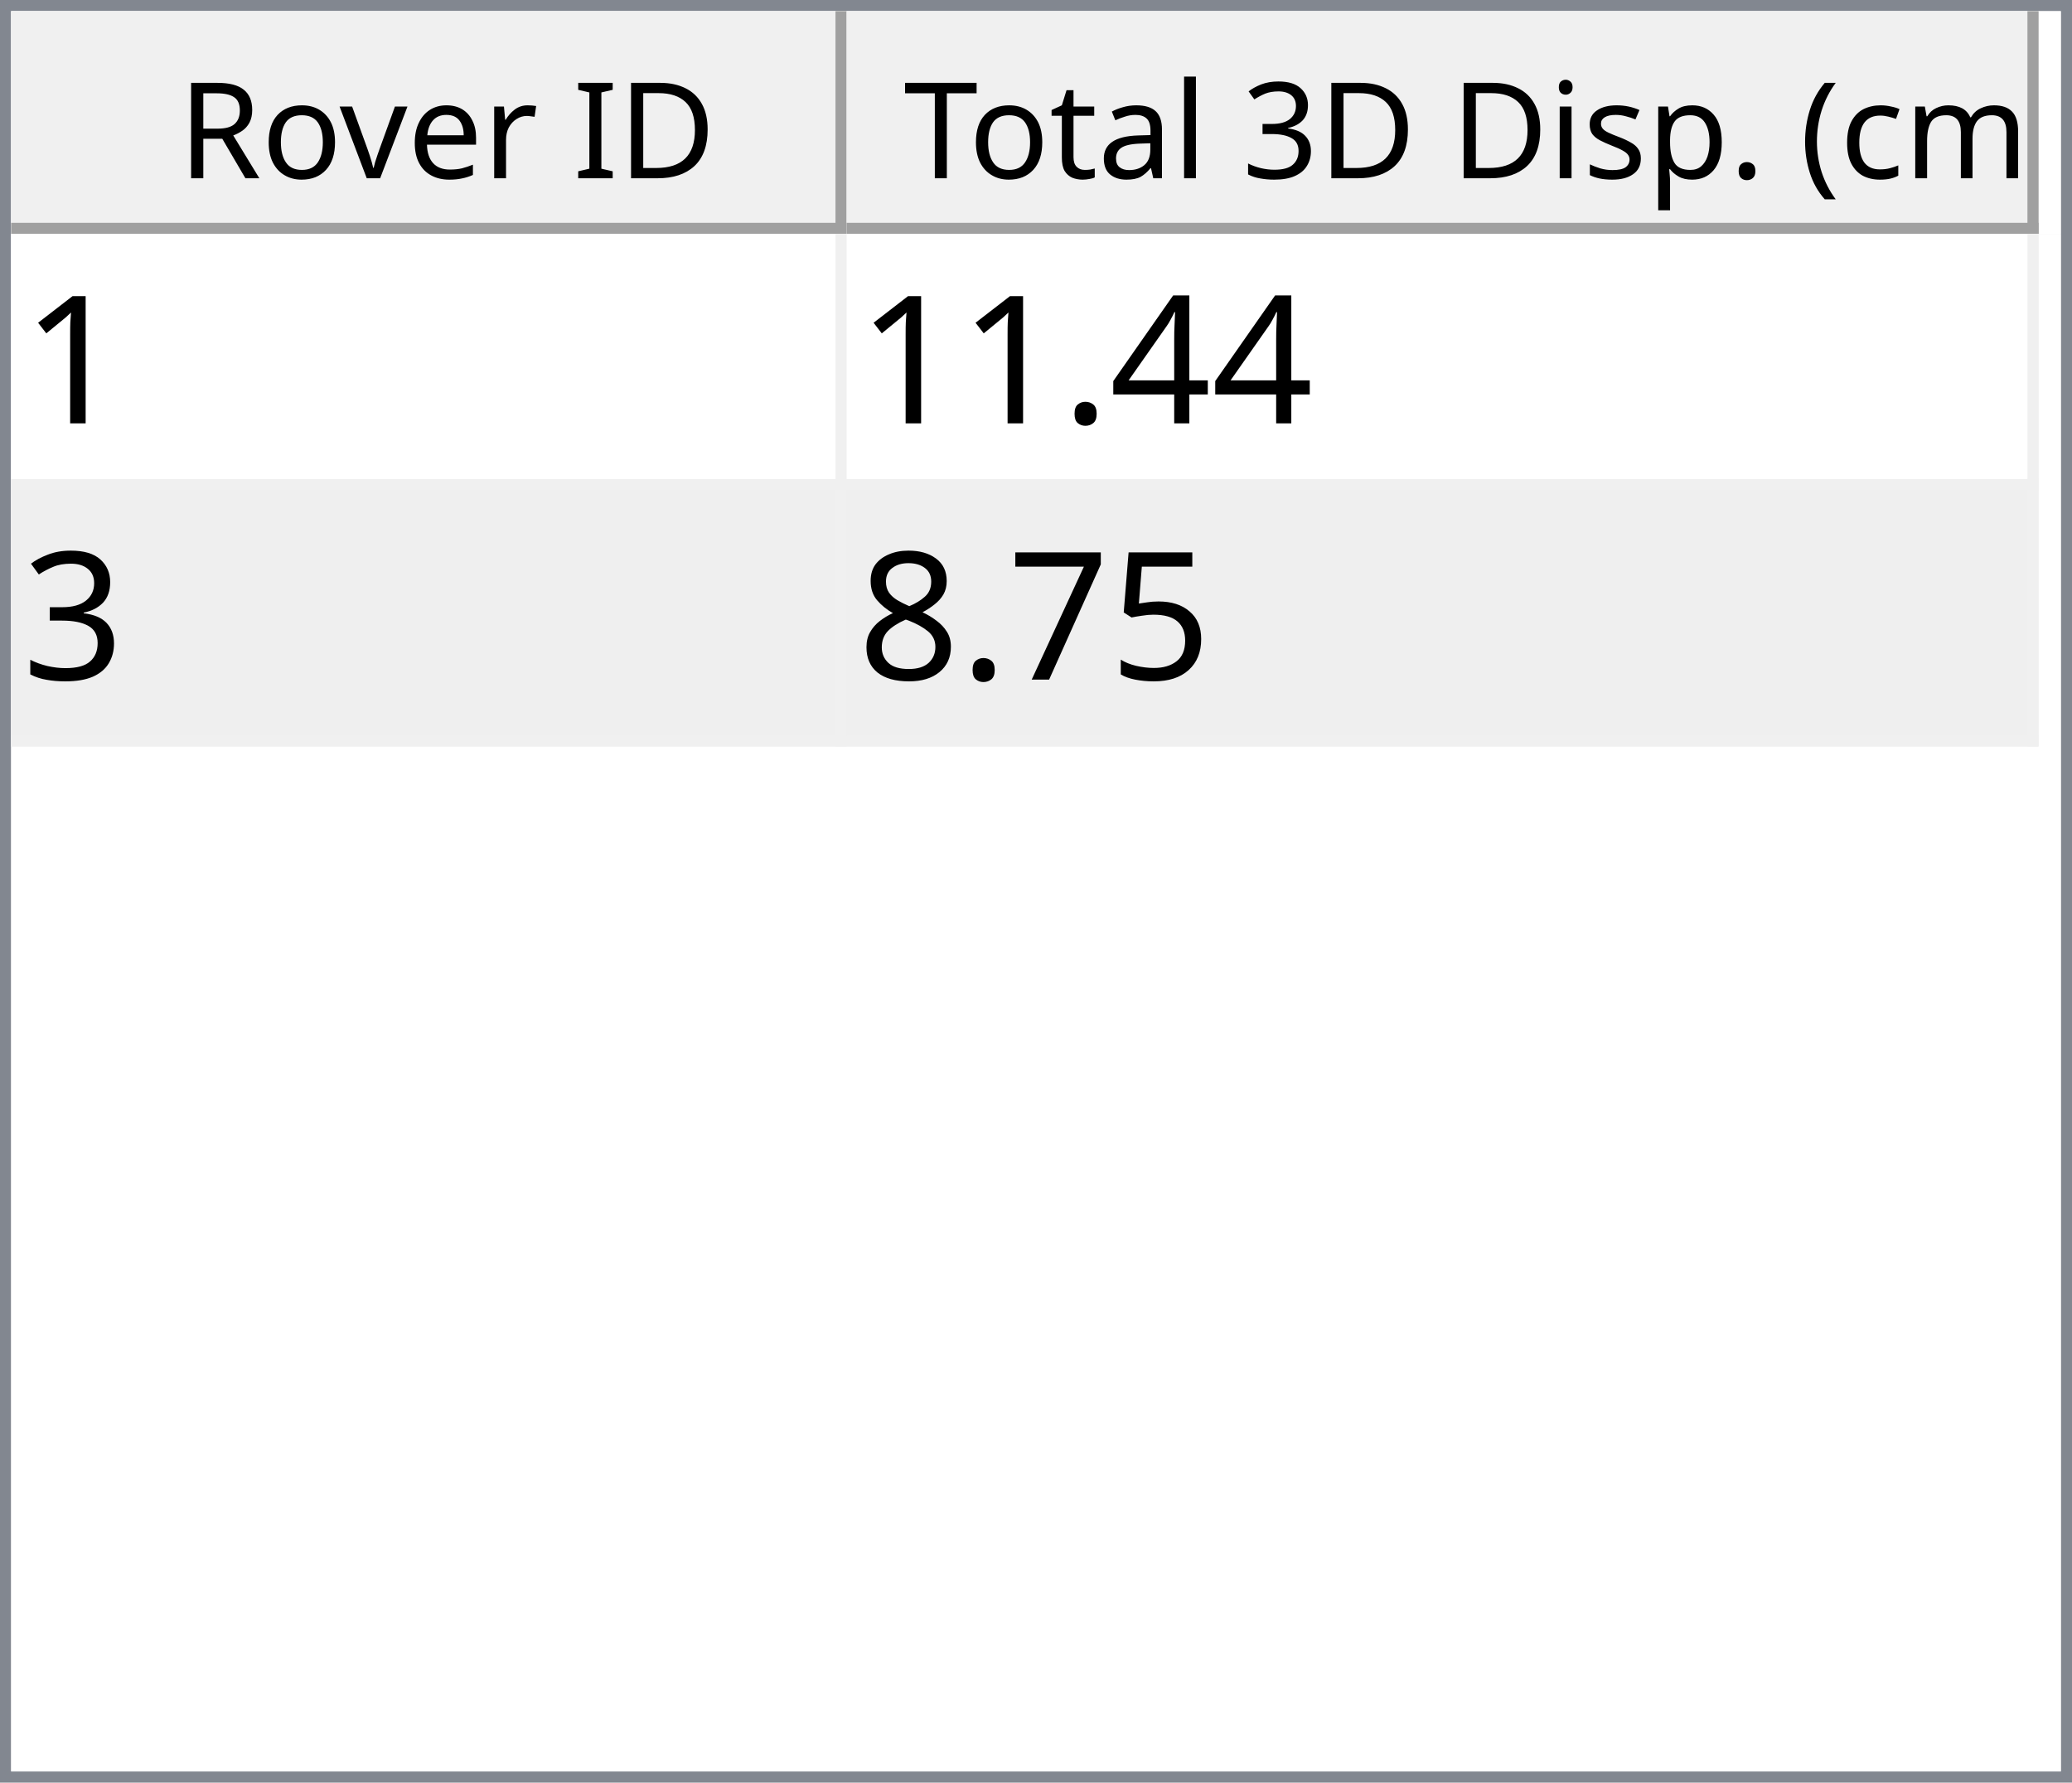
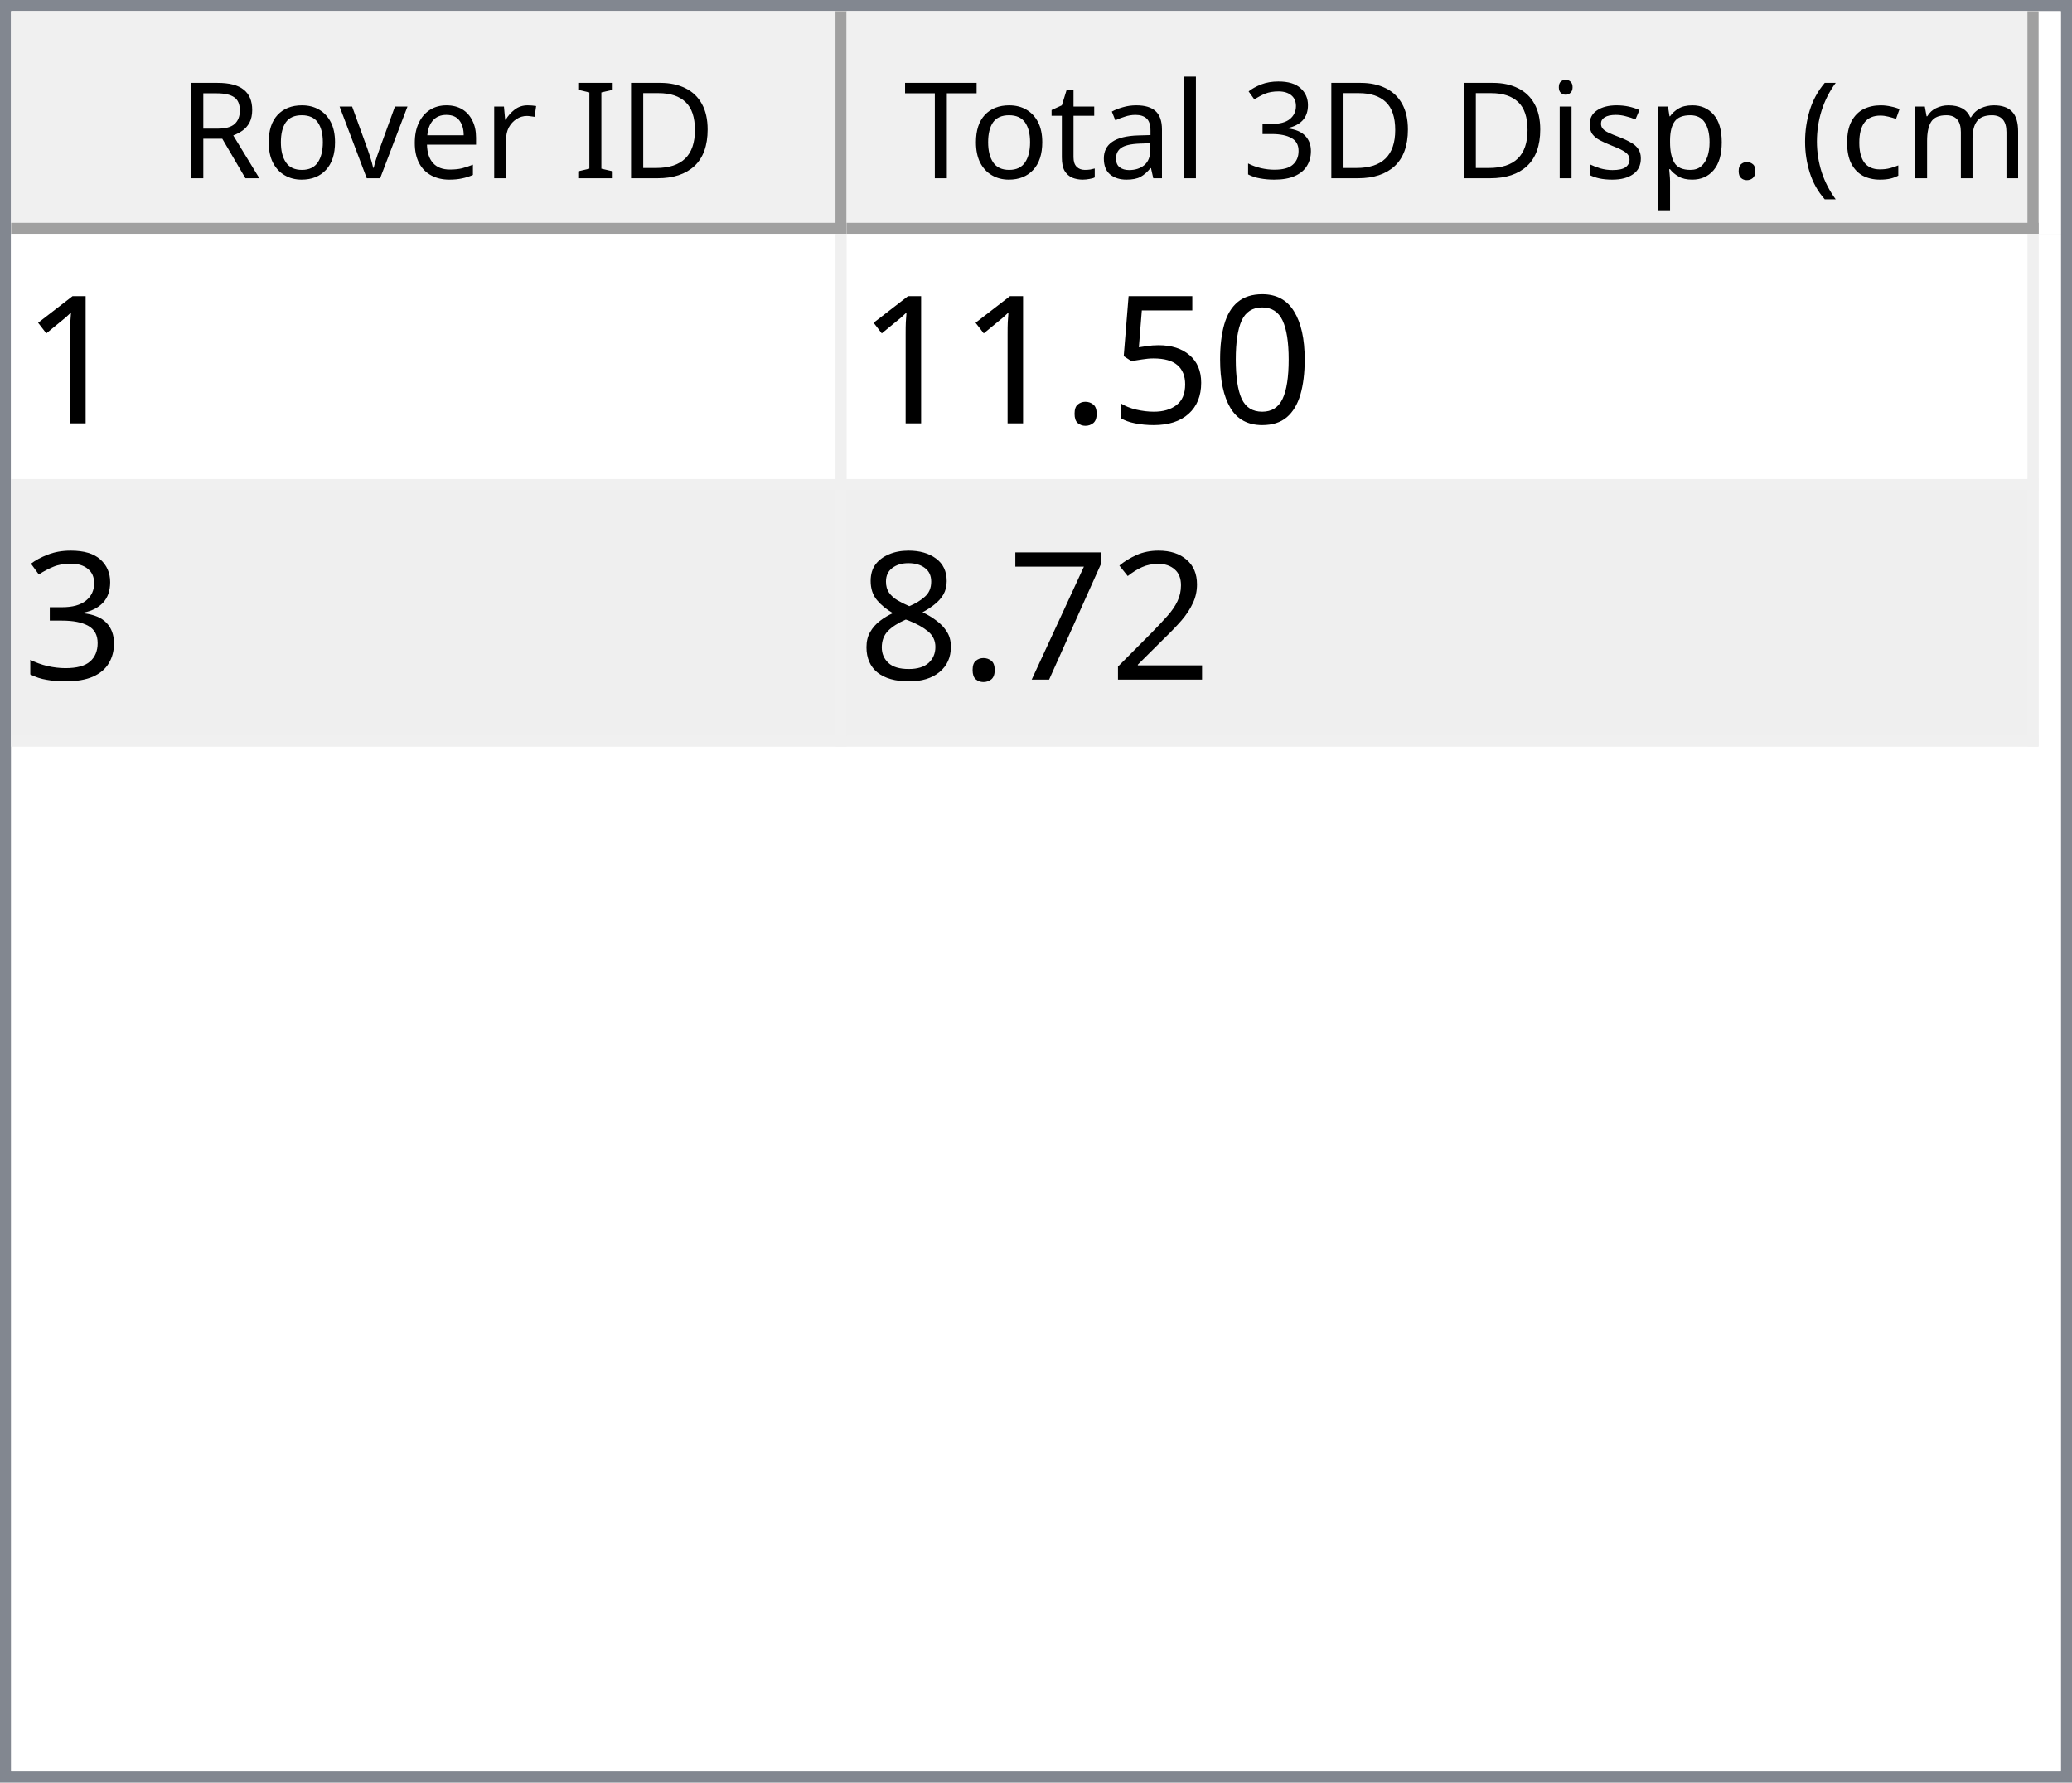
<svg xmlns="http://www.w3.org/2000/svg" style="fill-opacity:1; color-rendering:auto; color-interpolation:auto; text-rendering:auto; stroke:black; stroke-linecap:square; stroke-miterlimit:10; shape-rendering:auto; stroke-opacity:1; fill:black; stroke-dasharray:none; font-weight:normal; stroke-width:1; font-family:'Dialog'; font-style:normal; stroke-linejoin:miter; font-size:12px; stroke-dashoffset:0; image-rendering:auto;" width="186" height="160">
  <defs id="genericDefs" />
  <g>
    <defs id="defs1">
      <clipPath clipPathUnits="userSpaceOnUse" id="clipPath1">
        <path d="M0 0 L186 0 L186 160 L0 160 L0 0 Z" />
      </clipPath>
      <clipPath clipPathUnits="userSpaceOnUse" id="clipPath2">
        <path d="M0 0 L0 160 L186 160 L186 0 Z" />
      </clipPath>
      <clipPath clipPathUnits="userSpaceOnUse" id="clipPath3">
        <path d="M0 0 L0 20 L184 20 L184 0 Z" />
      </clipPath>
      <clipPath clipPathUnits="userSpaceOnUse" id="clipPath4">
        <path d="M0 0 L0 20 L75 20 L75 0 Z" />
      </clipPath>
      <clipPath clipPathUnits="userSpaceOnUse" id="clipPath5">
        <path d="M1 1 L1 19 L74 19 L74 1 Z" />
      </clipPath>
      <clipPath clipPathUnits="userSpaceOnUse" id="clipPath6">
        <path d="M0 0 L0 18 L73 18 L73 0 Z" />
      </clipPath>
      <clipPath clipPathUnits="userSpaceOnUse" id="clipPath7">
        <path d="M-0.5 -0.5 L-0.5 19.5 L74.5 19.5 L74.5 -0.5 Z" />
      </clipPath>
      <clipPath clipPathUnits="userSpaceOnUse" id="clipPath8">
        <path d="M0 0 L0 20 L107 20 L107 0 Z" />
      </clipPath>
      <clipPath clipPathUnits="userSpaceOnUse" id="clipPath9">
        <path d="M1 1 L1 19 L106 19 L106 1 Z" />
      </clipPath>
      <clipPath clipPathUnits="userSpaceOnUse" id="clipPath10">
        <path d="M0 0 L0 18 L105 18 L105 0 Z" />
      </clipPath>
      <clipPath clipPathUnits="userSpaceOnUse" id="clipPath11">
        <path d="M-0.5 -0.5 L-0.5 19.5 L106.5 19.5 L106.5 -0.5 Z" />
      </clipPath>
      <clipPath clipPathUnits="userSpaceOnUse" id="clipPath12">
        <path d="M0 0 L0 138 L184 138 L184 0 Z" />
      </clipPath>
      <clipPath clipPathUnits="userSpaceOnUse" id="clipPath13">
        <path d="M0 0 L0 46 L182 46 L182 0 Z" />
      </clipPath>
      <clipPath clipPathUnits="userSpaceOnUse" id="clipPath14">
        <path d="M-0.5 -0.5 L-0.5 45.5 L181.5 45.5 L181.5 -0.5 Z" />
      </clipPath>
      <clipPath clipPathUnits="userSpaceOnUse" id="clipPath15">
        <path d="M0 0 L0 22 L74 22 L74 0 Z" />
      </clipPath>
      <clipPath clipPathUnits="userSpaceOnUse" id="clipPath16">
        <path d="M0 0 L0 22 L106 22 L106 0 Z" />
      </clipPath>
      <font horiz-adv-x="64.551" id="font1">
        <font-face ascent="107.91" descent="25.098" units-per-em="100" style="font-style:normal; font-family:Segoe UI; font-weight:normal;" />
        <missing-glyph horiz-adv-x="64.551" d="M8.109 0 L8.109 68.266 L56.453 68.266 L56.453 0 L8.109 0 ZM15.328 7.234 L49.219 7.234 L49.219 61.031 L15.328 61.031 L15.328 7.234 Z" />
        <glyph unicode="D" horiz-adv-x="70.117" d="M9.188 0 L9.188 70.016 L28.516 70.016 Q65.531 70.016 65.531 35.891 Q65.531 19.672 55.25 9.836 Q44.969 0 27.734 0 L9.188 0 ZM17.391 62.594 L17.391 7.422 L27.828 7.422 Q41.609 7.422 49.273 14.797 Q56.938 22.172 56.938 35.688 Q56.938 62.594 28.328 62.594 L17.391 62.594 Z" />
        <glyph unicode="I" horiz-adv-x="26.611" d="M17.391 0 L9.188 0 L9.188 70.016 L17.391 70.016 L17.391 0 Z" />
        <glyph unicode=" " horiz-adv-x="27.393" d="" />
        <glyph unicode="r" horiz-adv-x="34.766" d="M34.188 41.891 Q32.078 43.5 28.125 43.5 Q23 43.5 19.555 38.672 Q16.109 33.844 16.109 25.484 L16.109 0 L8.109 0 L8.109 50 L16.109 50 L16.109 39.703 L16.312 39.703 Q18.016 44.969 21.531 47.922 Q25.047 50.875 29.391 50.875 Q32.516 50.875 34.188 50.203 L34.188 41.891 Z" />
        <glyph unicode="e" horiz-adv-x="52.295" d="M48.297 23 L12.984 23 Q13.188 14.656 17.484 10.109 Q21.781 5.562 29.297 5.562 Q37.75 5.562 44.828 11.141 L44.828 3.609 Q38.234 -1.172 27.391 -1.172 Q16.797 -1.172 10.742 5.641 Q4.688 12.453 4.688 24.812 Q4.688 36.469 11.305 43.82 Q17.922 51.172 27.734 51.172 Q37.547 51.172 42.922 44.828 Q48.297 38.484 48.297 27.203 L48.297 23 ZM40.094 29.781 Q40.047 36.719 36.75 40.578 Q33.453 44.438 27.594 44.438 Q21.922 44.438 17.969 40.383 Q14.016 36.328 13.094 29.781 L40.094 29.781 Z" />
        <glyph unicode="v" horiz-adv-x="47.9" d="M47.406 50 L27.484 0 L19.625 0 L0.688 50 L9.469 50 L22.172 13.672 Q23.578 9.672 23.922 6.688 L24.125 6.688 Q24.609 10.453 25.688 13.484 L38.969 50 L47.406 50 Z" />
        <glyph unicode="o" horiz-adv-x="58.594" d="M29 -1.172 Q17.922 -1.172 11.305 5.836 Q4.688 12.844 4.688 24.422 Q4.688 37.016 11.57 44.094 Q18.453 51.172 30.172 51.172 Q41.359 51.172 47.633 44.289 Q53.906 37.406 53.906 25.203 Q53.906 13.234 47.141 6.031 Q40.375 -1.172 29 -1.172 ZM29.594 44.438 Q21.875 44.438 17.383 39.188 Q12.891 33.938 12.891 24.703 Q12.891 15.828 17.43 10.695 Q21.969 5.562 29.594 5.562 Q37.359 5.562 41.531 10.594 Q45.703 15.625 45.703 24.906 Q45.703 34.281 41.531 39.359 Q37.359 44.438 29.594 44.438 Z" />
        <glyph unicode="R" horiz-adv-x="59.814" d="M59.375 0 L49.609 0 L37.891 19.625 Q36.281 22.359 34.766 24.289 Q33.25 26.219 31.664 27.438 Q30.078 28.656 28.25 29.219 Q26.422 29.781 24.125 29.781 L17.391 29.781 L17.391 0 L9.188 0 L9.188 70.016 L30.078 70.016 Q34.672 70.016 38.555 68.867 Q42.438 67.719 45.289 65.375 Q48.141 63.031 49.758 59.547 Q51.375 56.062 51.375 51.375 Q51.375 47.703 50.273 44.656 Q49.172 41.609 47.148 39.211 Q45.125 36.812 42.266 35.133 Q39.406 33.453 35.844 32.516 L35.844 32.328 Q37.594 31.547 38.891 30.547 Q40.188 29.547 41.359 28.18 Q42.531 26.812 43.68 25.078 Q44.828 23.344 46.234 21.047 L59.375 0 ZM17.391 62.594 L17.391 37.203 L28.516 37.203 Q31.594 37.203 34.203 38.133 Q36.812 39.062 38.719 40.797 Q40.625 42.531 41.703 45.047 Q42.781 47.562 42.781 50.688 Q42.781 56.297 39.141 59.445 Q35.5 62.594 28.609 62.594 L17.391 62.594 Z" />
        <glyph unicode=")" horiz-adv-x="30.176" d="M8.297 -15.922 L1.172 -15.922 Q16.406 2.344 16.406 26.812 Q16.406 51.469 1.078 70.016 L8.297 70.016 Q23.531 52.156 23.531 26.703 Q23.531 1.375 8.297 -15.922 Z" />
        <glyph unicode="m" horiz-adv-x="86.133" d="M79.109 0 L71.094 0 L71.094 28.719 Q71.094 37.016 68.531 40.727 Q65.969 44.438 59.906 44.438 Q54.781 44.438 51.195 39.75 Q47.609 35.062 47.609 28.516 L47.609 0 L39.594 0 L39.594 29.688 Q39.594 44.438 28.219 44.438 Q22.953 44.438 19.531 40.016 Q16.109 35.594 16.109 28.516 L16.109 0 L8.109 0 L8.109 50 L16.109 50 L16.109 42.094 L16.312 42.094 Q21.625 51.172 31.844 51.172 Q36.969 51.172 40.773 48.312 Q44.578 45.453 46 40.828 Q51.562 51.172 62.594 51.172 Q79.109 51.172 79.109 30.812 L79.109 0 Z" />
        <glyph unicode="c" horiz-adv-x="46.191" d="M42.188 2.297 Q36.422 -1.172 28.516 -1.172 Q17.828 -1.172 11.258 5.789 Q4.688 12.75 4.688 23.828 Q4.688 36.188 11.766 43.68 Q18.844 51.172 30.672 51.172 Q37.25 51.172 42.281 48.734 L42.281 40.531 Q36.719 44.438 30.375 44.438 Q22.703 44.438 17.797 38.945 Q12.891 33.453 12.891 24.516 Q12.891 15.719 17.508 10.641 Q22.125 5.562 29.891 5.562 Q36.422 5.562 42.188 9.906 L42.188 2.297 Z" />
        <glyph unicode="(" horiz-adv-x="30.176" d="M29.109 -15.922 L21.969 -15.922 Q6.844 1.375 6.844 26.703 Q6.844 52.156 21.969 70.016 L29.203 70.016 Q13.875 51.469 13.875 26.812 Q13.875 2.344 29.109 -15.922 Z" />
        <glyph unicode="." horiz-adv-x="21.68" d="M10.891 -1.078 Q8.641 -1.078 7.055 0.539 Q5.469 2.156 5.469 4.391 Q5.469 6.641 7.055 8.273 Q8.641 9.906 10.891 9.906 Q13.188 9.906 14.797 8.273 Q16.406 6.641 16.406 4.391 Q16.406 2.156 14.797 0.539 Q13.188 -1.078 10.891 -1.078 Z" />
        <glyph unicode="p" horiz-adv-x="58.789" d="M16.312 7.234 L16.109 7.234 L16.109 -23 L8.109 -23 L8.109 50 L16.109 50 L16.109 41.219 L16.312 41.219 Q22.219 51.172 33.594 51.172 Q43.266 51.172 48.688 44.461 Q54.109 37.75 54.109 26.469 Q54.109 13.922 48 6.375 Q41.891 -1.172 31.297 -1.172 Q21.578 -1.172 16.312 7.234 ZM16.109 27.391 L16.109 20.406 Q16.109 14.203 20.141 9.883 Q24.172 5.562 30.375 5.562 Q37.641 5.562 41.773 11.133 Q45.906 16.703 45.906 26.609 Q45.906 34.969 42.047 39.703 Q38.188 44.438 31.594 44.438 Q24.609 44.438 20.359 39.578 Q16.109 34.719 16.109 27.391 Z" />
        <glyph unicode="s" horiz-adv-x="42.432" d="M5.078 1.812 L5.078 10.406 Q11.625 5.562 19.484 5.562 Q30.031 5.562 30.031 12.594 Q30.031 14.594 29.125 15.992 Q28.219 17.391 26.68 18.461 Q25.141 19.531 23.07 20.383 Q21 21.234 18.609 22.172 Q15.281 23.484 12.766 24.828 Q10.25 26.172 8.57 27.859 Q6.891 29.547 6.031 31.695 Q5.172 33.844 5.172 36.719 Q5.172 40.234 6.789 42.945 Q8.406 45.656 11.086 47.484 Q13.766 49.312 17.211 50.242 Q20.656 51.172 24.312 51.172 Q30.812 51.172 35.938 48.922 L35.938 40.828 Q30.422 44.438 23.25 44.438 Q21 44.438 19.195 43.922 Q17.391 43.406 16.094 42.477 Q14.797 41.547 14.086 40.258 Q13.375 38.969 13.375 37.406 Q13.375 35.453 14.086 34.133 Q14.797 32.812 16.164 31.789 Q17.531 30.766 19.484 29.938 Q21.438 29.109 23.922 28.125 Q27.25 26.859 29.883 25.516 Q32.516 24.172 34.375 22.484 Q36.234 20.797 37.234 18.602 Q38.234 16.406 38.234 13.375 Q38.234 9.672 36.602 6.938 Q34.969 4.203 32.234 2.398 Q29.5 0.594 25.93 -0.289 Q22.359 -1.172 18.453 -1.172 Q10.75 -1.172 5.078 1.812 Z" />
        <glyph unicode="i" horiz-adv-x="24.219" d="M12.203 62.703 Q10.062 62.703 8.547 64.164 Q7.031 65.625 7.031 67.875 Q7.031 70.125 8.547 71.609 Q10.062 73.094 12.203 73.094 Q14.406 73.094 15.945 71.609 Q17.484 70.125 17.484 67.875 Q17.484 65.719 15.945 64.211 Q14.406 62.703 12.203 62.703 ZM16.109 0 L8.109 0 L8.109 50 L16.109 50 L16.109 0 Z" />
        <glyph unicode="3" horiz-adv-x="53.906" d="M46.531 19.828 Q46.531 15.094 44.75 11.211 Q42.969 7.328 39.719 4.57 Q36.469 1.812 31.93 0.297 Q27.391 -1.219 21.922 -1.219 Q11.922 -1.219 6 2.594 L6 11.188 Q13.094 5.609 22.219 5.609 Q25.875 5.609 28.828 6.539 Q31.781 7.469 33.906 9.227 Q36.031 10.984 37.18 13.477 Q38.328 15.969 38.328 19.094 Q38.328 32.812 18.797 32.812 L12.984 32.812 L12.984 39.594 L18.5 39.594 Q35.797 39.594 35.797 52.484 Q35.797 64.406 22.609 64.406 Q15.188 64.406 8.688 59.422 L8.688 67.188 Q15.375 71.188 24.609 71.188 Q29 71.188 32.57 69.969 Q36.141 68.75 38.68 66.555 Q41.219 64.359 42.609 61.281 Q44 58.203 44 54.5 Q44 40.672 30.031 36.719 L30.031 36.531 Q33.594 36.141 36.625 34.797 Q39.656 33.453 41.852 31.305 Q44.047 29.156 45.289 26.25 Q46.531 23.344 46.531 19.828 Z" />
        <glyph unicode="l" horiz-adv-x="24.219" d="M16.109 0 L8.109 0 L8.109 74.031 L16.109 74.031 L16.109 0 Z" />
        <glyph unicode="a" horiz-adv-x="50.879" d="M43.891 0 L35.891 0 L35.891 7.812 L35.688 7.812 Q30.469 -1.172 20.312 -1.172 Q12.844 -1.172 8.617 2.781 Q4.391 6.734 4.391 13.281 Q4.391 27.297 20.906 29.594 L35.891 31.688 Q35.891 44.438 25.594 44.438 Q16.547 44.438 9.281 38.281 L9.281 46.484 Q16.656 51.172 26.266 51.172 Q43.891 51.172 43.891 32.516 L43.891 0 ZM35.891 25.297 L23.828 23.641 Q18.266 22.859 15.43 20.875 Q12.594 18.891 12.594 13.875 Q12.594 10.203 15.211 7.883 Q17.828 5.562 22.172 5.562 Q28.125 5.562 32.008 9.742 Q35.891 13.922 35.891 20.312 L35.891 25.297 Z" />
        <glyph unicode="t" horiz-adv-x="33.887" d="M31.297 0.484 Q28.469 -1.078 23.828 -1.078 Q10.688 -1.078 10.688 13.578 L10.688 43.172 L2.094 43.172 L2.094 50 L10.688 50 L10.688 62.203 L18.703 64.797 L18.703 50 L31.297 50 L31.297 43.172 L18.703 43.172 L18.703 14.984 Q18.703 9.969 20.414 7.82 Q22.125 5.672 26.078 5.672 Q29.109 5.672 31.297 7.328 L31.297 0.484 Z" />
        <glyph unicode="T" horiz-adv-x="52.393" d="M50.594 62.594 L30.375 62.594 L30.375 0 L22.172 0 L22.172 62.594 L2 62.594 L2 70.016 L50.594 70.016 L50.594 62.594 Z" />
      </font>
      <font horiz-adv-x="75.0" id="font2">
        <font-face ascent="100.537" descent="21.973" units-per-em="100" style="font-style:normal; font-family:sans-serif; font-weight:normal;" />
        <missing-glyph horiz-adv-x="75.0" d="M12.5 0 L12.5 62.5 L62.5 62.5 L62.5 0 L12.5 0 ZM14.062 1.562 L60.938 1.562 L60.938 60.938 L14.062 60.938 L14.062 1.562 Z" />
        <glyph unicode="1" horiz-adv-x="55.615" d="M37.25 0 L28.469 0 L28.469 56 Q25.297 52.984 20.141 49.953 Q14.984 46.922 10.891 45.406 L10.891 53.906 Q18.266 57.375 23.781 62.305 Q29.297 67.234 31.594 71.875 L37.25 71.875 L37.25 0 Z" />
-         <glyph unicode="4" horiz-adv-x="55.615" d="M32.328 0 L32.328 17.141 L1.266 17.141 L1.266 25.203 L33.938 71.578 L41.109 71.578 L41.109 25.203 L50.781 25.203 L50.781 17.141 L41.109 17.141 L41.109 0 L32.328 0 ZM32.328 25.203 L32.328 57.469 L9.906 25.203 L32.328 25.203 Z" />
+         <glyph unicode="0" horiz-adv-x="55.615" d="M4.156 35.297 Q4.156 48 6.766 55.742 Q9.375 63.484 14.523 67.68 Q19.672 71.875 27.484 71.875 Q33.25 71.875 37.594 69.555 Q41.938 67.234 44.773 62.867 Q47.609 58.5 49.219 52.227 Q50.828 45.953 50.828 35.297 Q50.828 22.703 48.242 14.969 Q45.656 7.234 40.508 3.008 Q35.359 -1.219 27.484 -1.219 Q17.141 -1.219 11.234 6.203 Q4.156 15.141 4.156 35.297 ZM13.188 35.297 Q13.188 17.672 17.312 11.836 Q21.438 6 27.484 6 Q33.547 6 37.672 11.859 Q41.797 17.719 41.797 35.297 Q41.797 52.984 37.672 58.789 Q33.547 64.594 27.391 64.594 Q21.344 64.594 17.719 59.469 Q13.188 52.938 13.188 35.297 Z" />
+         <glyph unicode="5" horiz-adv-x="55.615" d="M4.156 18.75 L13.375 19.531 Q14.406 12.797 18.141 9.398 Q21.875 6 27.156 6 Q33.5 6 37.891 10.789 Q42.281 15.578 42.281 23.484 Q42.281 31 38.062 35.352 Q33.844 39.703 27 39.703 Q22.75 39.703 19.336 37.773 Q15.922 35.844 13.969 32.766 L5.719 33.844 L12.641 70.609 L48.25 70.609 L48.25 62.203 L19.672 62.203 L15.828 42.969 Q22.266 47.469 29.344 47.469 Q38.719 47.469 45.164 40.969 Q51.609 34.469 51.609 24.266 Q51.609 14.547 45.953 7.469 Q39.062 -1.219 27.156 -1.219 Q17.391 -1.219 11.211 4.25 Q5.031 9.719 4.156 18.75 Z" />
        <glyph unicode="." horiz-adv-x="27.783" d="M9.078 0 L9.078 10.016 L19.094 10.016 L19.094 0 L9.078 0 Z" />
        <glyph unicode="3" horiz-adv-x="55.615" d="M4.203 18.891 L12.984 20.062 Q14.5 12.594 18.141 9.297 Q21.781 6 27 6 Q33.203 6 37.477 10.297 Q41.75 14.594 41.75 20.953 Q41.75 27 37.797 30.93 Q33.844 34.859 27.734 34.859 Q25.25 34.859 21.531 33.891 L22.516 41.609 Q23.391 41.5 23.922 41.5 Q29.547 41.5 34.039 44.43 Q38.531 47.359 38.531 53.469 Q38.531 58.297 35.258 61.477 Q31.984 64.656 26.812 64.656 Q21.688 64.656 18.266 61.43 Q14.844 58.203 13.875 51.766 L5.078 53.328 Q6.688 62.156 12.398 67.016 Q18.109 71.875 26.609 71.875 Q32.469 71.875 37.398 69.359 Q42.328 66.844 44.945 62.5 Q47.562 58.156 47.562 53.266 Q47.562 48.641 45.07 44.828 Q42.578 41.016 37.703 38.766 Q44.047 37.312 47.562 32.695 Q51.078 28.078 51.078 21.141 Q51.078 11.766 44.242 5.25 Q37.406 -1.266 26.953 -1.266 Q17.531 -1.266 11.305 4.352 Q5.078 9.969 4.203 18.891 Z" />
-         <glyph unicode="5" horiz-adv-x="55.615" d="M4.156 18.75 L13.375 19.531 Q14.406 12.797 18.141 9.398 Q21.875 6 27.156 6 Q33.5 6 37.891 10.789 Q42.281 15.578 42.281 23.484 Q42.281 31 38.062 35.352 Q33.844 39.703 27 39.703 Q22.75 39.703 19.336 37.773 Q15.922 35.844 13.969 32.766 L5.719 33.844 L12.641 70.609 L48.25 70.609 L48.25 62.203 L19.672 62.203 L15.828 42.969 Q22.266 47.469 29.344 47.469 Q38.719 47.469 45.164 40.969 Q51.609 34.469 51.609 24.266 Q51.609 14.547 45.953 7.469 Q39.062 -1.219 27.156 -1.219 Q17.391 -1.219 11.211 4.25 Q5.031 9.719 4.156 18.75 Z" />
+         <glyph unicode="2" horiz-adv-x="55.615" d="M50.344 8.453 L50.344 0 L3.031 0 Q2.938 3.172 4.047 6.109 Q5.859 10.938 9.836 15.625 Q13.812 20.312 21.344 26.469 Q33.016 36.031 37.117 41.625 Q41.219 47.219 41.219 52.203 Q41.219 57.422 37.477 61.008 Q33.734 64.594 27.734 64.594 Q21.391 64.594 17.578 60.789 Q13.766 56.984 13.719 50.25 L4.688 51.172 Q5.609 61.281 11.664 66.578 Q17.719 71.875 27.938 71.875 Q38.234 71.875 44.242 66.164 Q50.25 60.453 50.25 52 Q50.25 47.703 48.492 43.555 Q46.734 39.406 42.656 34.812 Q38.578 30.219 29.109 22.219 Q21.188 15.578 18.945 13.211 Q16.703 10.844 15.234 8.453 L50.344 8.453 Z" />
        <glyph unicode="7" horiz-adv-x="55.615" d="M4.734 62.203 L4.734 70.656 L51.078 70.656 L51.078 63.812 Q44.234 56.547 37.523 44.484 Q30.812 32.422 27.156 19.672 Q24.516 10.688 23.781 0 L14.75 0 Q14.891 8.453 18.062 20.414 Q21.234 32.375 27.172 43.484 Q33.109 54.594 39.797 62.203 L4.734 62.203 Z" />
        <glyph unicode="8" horiz-adv-x="55.615" d="M17.672 38.812 Q12.203 40.828 9.57 44.539 Q6.938 48.25 6.938 53.422 Q6.938 61.234 12.555 66.555 Q18.172 71.875 27.484 71.875 Q36.859 71.875 42.578 66.43 Q48.297 60.984 48.297 53.172 Q48.297 48.188 45.68 44.508 Q43.062 40.828 37.75 38.812 Q44.344 36.672 47.781 31.883 Q51.219 27.094 51.219 20.453 Q51.219 11.281 44.727 5.031 Q38.234 -1.219 27.641 -1.219 Q17.047 -1.219 10.547 5.055 Q4.047 11.328 4.047 20.703 Q4.047 27.688 7.594 32.398 Q11.141 37.109 17.672 38.812 ZM15.922 53.719 Q15.922 48.641 19.195 45.414 Q22.469 42.188 27.688 42.188 Q32.766 42.188 36.016 45.383 Q39.266 48.578 39.266 53.219 Q39.266 58.062 35.914 61.359 Q32.562 64.656 27.594 64.656 Q22.562 64.656 19.242 61.43 Q15.922 58.203 15.922 53.719 ZM13.094 20.656 Q13.094 16.891 14.875 13.375 Q16.656 9.859 20.172 7.93 Q23.688 6 27.734 6 Q34.031 6 38.133 10.055 Q42.234 14.109 42.234 20.359 Q42.234 26.703 38.016 30.859 Q33.797 35.016 27.438 35.016 Q21.234 35.016 17.164 30.914 Q13.094 26.812 13.094 20.656 Z" />
      </font>
    </defs>
    <g style="fill:white; stroke:white;">
      <rect x="0" y="0" width="186" style="clip-path:url(#clipPath1); stroke:none;" height="160" />
    </g>
    <g style="fill:white; text-rendering:optimizeSpeed; color-rendering:optimizeSpeed; image-rendering:optimizeSpeed; shape-rendering:crispEdges; stroke:white; color-interpolation:sRGB;">
      <rect x="0" width="186" height="160" y="0" style="stroke:none;" />
      <path style="stroke:none;" d="M0 160 L186 160 L186 0 L0 0 Z" />
    </g>
    <g style="fill:rgb(240,240,240); font-family:'Segoe UI'; stroke:rgb(240,240,240);">
      <rect x="0" y="0" width="186" style="clip-path:url(#clipPath2); stroke:none;" height="160" />
    </g>
    <g style="fill:rgb(130,135,144); font-family:'Segoe UI'; stroke:rgb(130,135,144);">
      <path d="M0 0 L186 0 L186 160 L0 160 L0 0 ZM1 1 L185 1 L185 159 L1 159 L1 1 Z" style="fill-rule:evenodd; clip-path:url(#clipPath2); stroke:none;" />
    </g>
    <g style="fill:white; font-family:'Segoe UI'; stroke:white;" transform="translate(1,1)">
      <rect x="0" y="0" width="184" style="clip-path:url(#clipPath3); stroke:none;" height="20" />
    </g>
    <g style="fill:rgb(240,240,240); font-family:'Segoe UI'; stroke:rgb(240,240,240);" transform="translate(1,1)">
      <rect x="0" y="0" width="75" style="clip-path:url(#clipPath4); stroke:none;" height="20" />
    </g>
    <g style="font-family:'Segoe UI';" transform="translate(2,2)">
      <text x="14" xml:space="preserve" y="14" style="clip-path:url(#clipPath6); stroke:none;">Rover ID</text>
    </g>
    <g style="fill:rgb(160,160,160); font-family:'Segoe UI'; stroke:rgb(160,160,160); stroke-linejoin:bevel;" transform="translate(1.5,1.5)">
      <line x1="74" x2="74" y1="0" style="fill:none; clip-path:url(#clipPath7);" y2="19" />
    </g>
    <g style="fill:rgb(160,160,160); font-family:'Segoe UI'; stroke:rgb(160,160,160); stroke-linejoin:bevel;" transform="matrix(1,0,0,1,1,1) translate(0.5,0.5)">
      <line x1="0" x2="74" y1="19" style="fill:none; clip-path:url(#clipPath7);" y2="19" />
    </g>
    <g style="fill:rgb(240,240,240); font-family:'Segoe UI'; stroke:rgb(240,240,240);" transform="translate(76,1)">
      <rect x="0" y="0" width="107" style="clip-path:url(#clipPath8); stroke:none;" height="20" />
    </g>
    <g style="font-family:'Segoe UI';" transform="translate(77,2)">
      <text x="1" xml:space="preserve" y="14" style="clip-path:url(#clipPath10); stroke:none;"> Total 3D Disp. (cm)</text>
    </g>
    <g style="fill:rgb(160,160,160); font-family:'Segoe UI'; stroke:rgb(160,160,160); stroke-linejoin:bevel;" transform="translate(76.5,1.5)">
      <line x1="106" x2="106" y1="0" style="fill:none; clip-path:url(#clipPath11);" y2="19" />
    </g>
    <g style="fill:rgb(160,160,160); font-family:'Segoe UI'; stroke:rgb(160,160,160); stroke-linejoin:bevel;" transform="matrix(1,0,0,1,76,1) translate(0.5,0.5)">
      <line x1="0" x2="106" y1="19" style="fill:none; clip-path:url(#clipPath11);" y2="19" />
    </g>
    <g style="fill:white; font-family:'Segoe UI'; stroke:white;" transform="translate(1,21)">
      <rect x="0" y="0" width="184" style="clip-path:url(#clipPath12); stroke:none;" height="138" />
    </g>
    <g style="fill:rgb(240,240,240); font-size:16px; font-family:sans-serif; stroke:rgb(240,240,240);" transform="translate(1,21)">
      <rect x="0" y="0" width="182" style="clip-path:url(#clipPath13); stroke:none;" height="46" />
      <line transform="translate(0.5,0.5)" x1="0" x2="181" y1="22" style="clip-path:url(#clipPath14); fill:none; stroke-linejoin:bevel;" y2="22" />
    </g>
    <g transform="matrix(1,0,0,1,1,21) translate(0.5,0.5)" style="fill:rgb(240,240,240); font-size:16px; font-family:sans-serif; stroke:rgb(240,240,240); stroke-linejoin:bevel;">
      <line x1="0" x2="181" y1="45" style="fill:none; clip-path:url(#clipPath14);" y2="45" />
    </g>
    <g transform="matrix(1,0,0,1,1,21) translate(0.5,0.5)" style="fill:rgb(240,240,240); font-size:16px; font-family:sans-serif; stroke:rgb(240,240,240); stroke-linejoin:bevel;">
      <line x1="74" x2="74" y1="0" style="fill:none; clip-path:url(#clipPath14);" y2="45" />
    </g>
    <g transform="matrix(1,0,0,1,1,21) translate(0.5,0.5)" style="fill:rgb(240,240,240); font-size:16px; font-family:sans-serif; stroke:rgb(240,240,240); stroke-linejoin:bevel;">
      <line x1="181" x2="181" y1="0" style="fill:none; clip-path:url(#clipPath14);" y2="45" />
    </g>
    <g style="fill:white; font-size:16px; font-family:sans-serif; stroke:white;" transform="matrix(1,0,0,1,1,21)">
      <rect x="0" y="0" width="74" style="clip-path:url(#clipPath15); stroke:none;" height="22" />
      <text x="1" y="17" style="fill:black; clip-path:url(#clipPath15); stroke:none;" xml:space="preserve">1</text>
    </g>
    <g style="fill:white; font-size:16px; font-family:sans-serif; stroke:white;" transform="matrix(1,0,0,1,1,21) translate(75,0)">
      <rect x="0" y="0" width="106" style="clip-path:url(#clipPath16); stroke:none;" height="22" />
-       <text x="1" y="17" style="fill:black; clip-path:url(#clipPath16); stroke:none;" xml:space="preserve">11.44</text>
+       <text x="1" y="17" style="fill:black; clip-path:url(#clipPath16); stroke:none;" xml:space="preserve">11.50</text>
    </g>
    <g style="fill:rgb(239,239,239); font-size:16px; font-family:sans-serif; stroke:rgb(239,239,239);" transform="matrix(1,0,0,1,1,21) translate(0,23)">
      <rect x="0" y="0" width="74" style="clip-path:url(#clipPath15); stroke:none;" height="22" />
      <text x="1" y="17" style="fill:black; clip-path:url(#clipPath15); stroke:none;" xml:space="preserve">3</text>
    </g>
    <g style="fill:rgb(239,239,239); font-size:16px; font-family:sans-serif; stroke:rgb(239,239,239);" transform="matrix(1,0,0,1,1,21) translate(75,23)">
      <rect x="0" y="0" width="106" style="clip-path:url(#clipPath16); stroke:none;" height="22" />
-       <text x="1" y="17" style="fill:black; clip-path:url(#clipPath16); stroke:none;" xml:space="preserve">8.75</text>
+       <text x="1" y="17" style="fill:black; clip-path:url(#clipPath16); stroke:none;" xml:space="preserve">8.72</text>
    </g>
  </g>
</svg>
